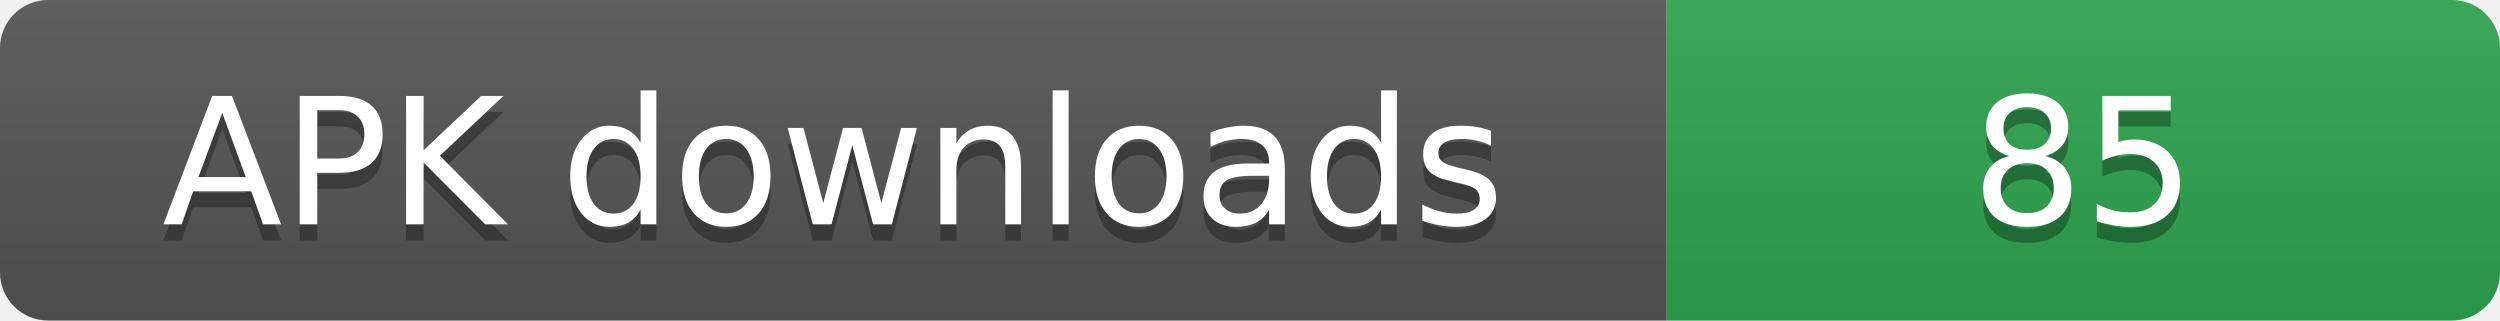
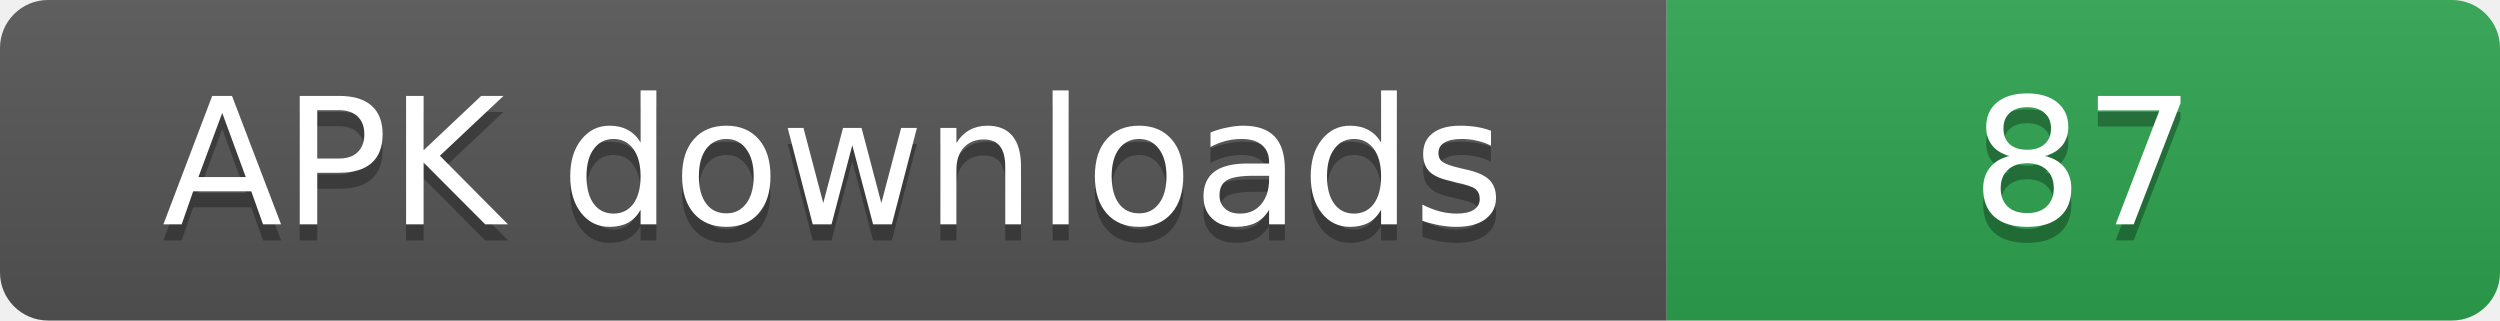
- <svg xmlns="http://www.w3.org/2000/svg" width="156" height="20" role="img" aria-label="APK downloads: 85">
+ <svg xmlns="http://www.w3.org/2000/svg" width="156" height="20" role="img" aria-label="APK downloads: 87">
  <linearGradient id="s" x2="0" y2="100%">
    <stop offset="0" stop-color="#bbb" stop-opacity=".1" />
    <stop offset="1" stop-opacity=".1" />
  </linearGradient>
  <clipPath id="r">
    <rect width="156" height="20" rx="3" fill="#fff" />
  </clipPath>
  <g clip-path="url(#r)">
    <rect width="104" height="20" fill="#555" />
    <rect x="104" width="52" height="20" fill="#2ea44f" />
    <rect width="156" height="20" fill="url(#s)" />
  </g>
  <g fill="#fff" text-anchor="middle" font-family="Verdana,Geneva,DejaVu Sans,sans-serif" font-size="11">
    <text x="52" y="15" fill="#010101" fill-opacity=".3">APK downloads</text>
    <text x="52" y="14">APK downloads</text>
-     <text x="130" y="15" fill="#010101" fill-opacity=".3">85</text>
-     <text x="130" y="14">85</text>
+     <text x="130" y="15" fill="#010101" fill-opacity=".3">87</text>
+     <text x="130" y="14">87</text>
  </g>
</svg>
